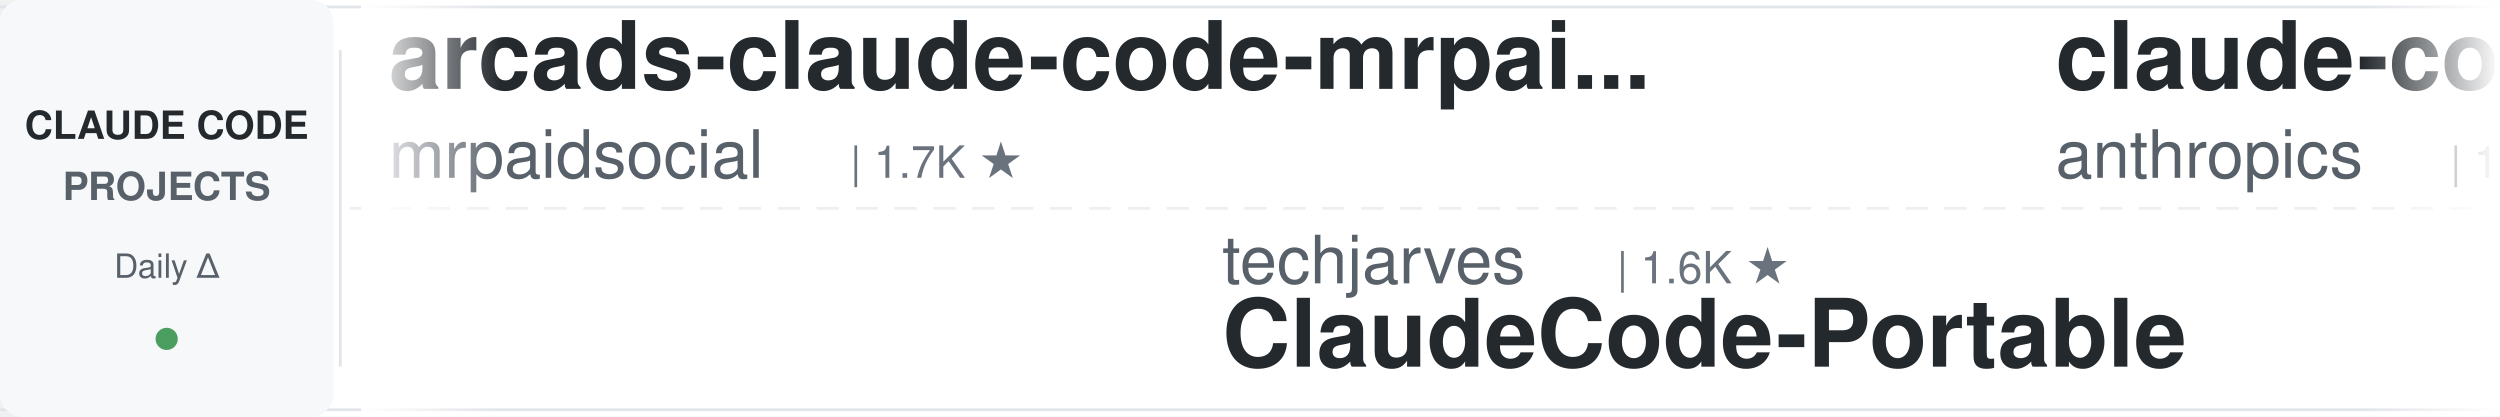
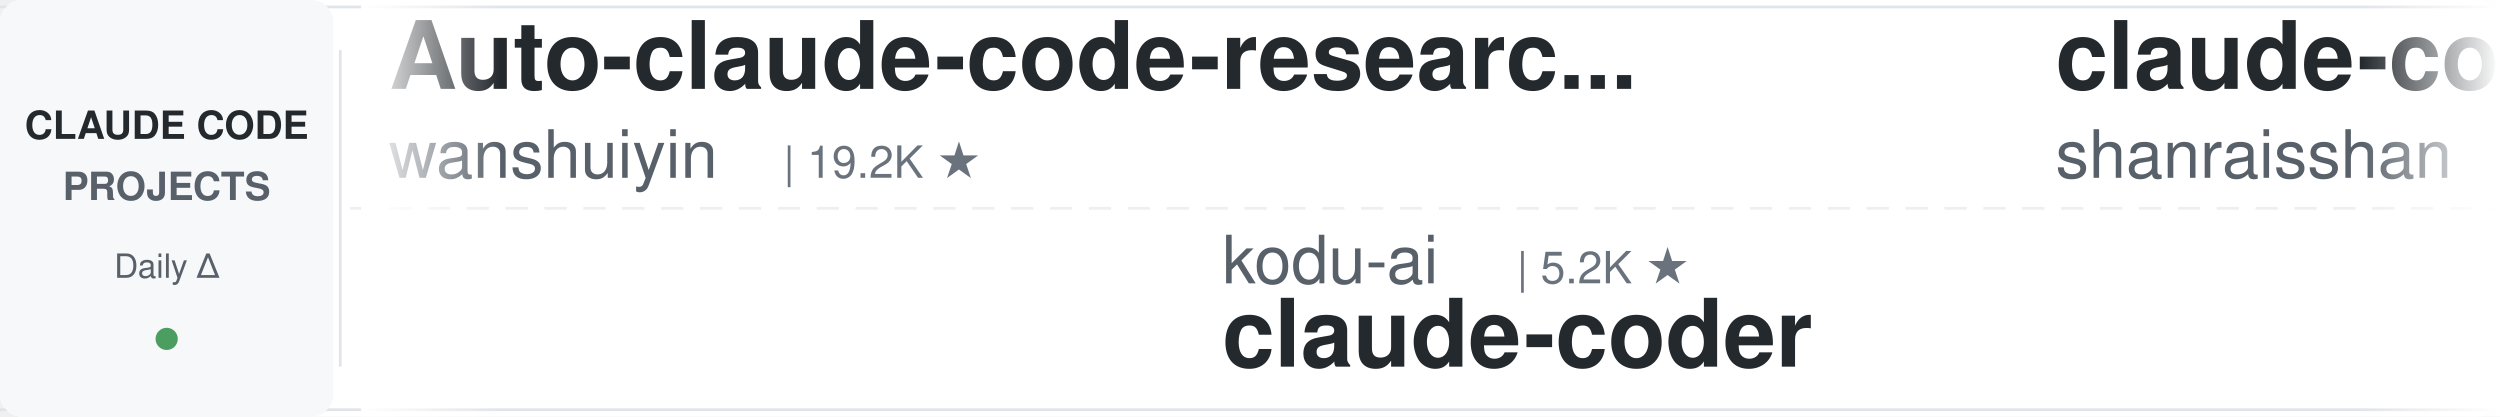
<svg xmlns="http://www.w3.org/2000/svg" width="900" height="150">
  <defs>
    <linearGradient id="leftFade" x1="0%" y1="0%" x2="100%" y2="0%">
      <stop offset="0%" style="stop-color:#ffffff;stop-opacity:1" />
      <stop offset="100%" style="stop-color:#ffffff;stop-opacity:0" />
    </linearGradient>
    <linearGradient id="rightFade" x1="0%" y1="0%" x2="100%" y2="0%">
      <stop offset="0%" style="stop-color:#ffffff;stop-opacity:0" />
      <stop offset="100%" style="stop-color:#ffffff;stop-opacity:1" />
    </linearGradient>
  </defs>
  <rect width="900" height="150" fill="#ffffff" rx="8" />
  <rect x="0" y="2" width="900" height="1" fill="#e1e4e8" />
  <rect x="0" y="147" width="900" height="1" fill="#e1e4e8" />
  <line x1="0" y1="75" x2="900" y2="75" stroke="#e1e4e8" stroke-width="1" stroke-dasharray="8 6" opacity="0.6" />
  <rect x="0" y="0" width="120" height="150" fill="#f6f8fa" rx="8" />
  <text x="60" y="50" font-family="-apple-system, BlinkMacSystemFont, 'Segoe UI', Helvetica, Arial, sans-serif" font-size="14" font-weight="600" fill="#24292e" text-anchor="middle">CLAUDE CODE</text>
  <text x="60" y="72" font-family="-apple-system, BlinkMacSystemFont, 'Segoe UI', Helvetica, Arial, sans-serif" font-size="14" font-weight="600" fill="#586069" text-anchor="middle">PROJECTS</text>
  <text x="60" y="100" font-family="-apple-system, BlinkMacSystemFont, 'Segoe UI', Helvetica, Arial, sans-serif" font-size="12" font-weight="500" fill="#586069" text-anchor="middle">Daily Δ</text>
  <circle cx="60" cy="122" r="4" fill="#22863a" opacity="0.8" />
  <rect x="122" y="18" width="1" height="114" fill="#e1e4e8" />
  <clipPath id="tickerClip">
    <rect x="130" y="0" width="770" height="150" />
  </clipPath>
  <g clip-path="url(#tickerClip)">
    <g id="tickerItems">
      <animateTransform attributeName="transform" attributeType="XML" type="translate" from="0 0" to="-3000 0" dur="54s" repeatCount="indefinite" />
      <g transform="translate(0, 0)">
-         <text x="140" y="32" font-family="-apple-system, BlinkMacSystemFont, 'Segoe UI', Helvetica, Arial, sans-serif" font-size="34" font-weight="600" fill="#24292e">arcads-claude-code-mrpai...</text>
-         <text x="140" y="64" font-family="-apple-system, BlinkMacSystemFont, 'Segoe UI', Helvetica, Arial, sans-serif" font-size="24" font-weight="400" fill="#586069">mrpaidsocial</text>
-         <text x="306" y="64" font-family="-apple-system, BlinkMacSystemFont, 'Segoe UI', Helvetica, Arial, sans-serif" font-size="16" font-weight="500" fill="#6a737d">| 1.7K ★</text>
+         <text x="140" y="32" font-family="-apple-system, BlinkMacSystemFont, 'Segoe UI', Helvetica, Arial, sans-serif" font-size="34" font-weight="600" fill="#24292e">Auto-claude-code-researc...</text>
+         <text x="140" y="64" font-family="-apple-system, BlinkMacSystemFont, 'Segoe UI', Helvetica, Arial, sans-serif" font-size="24" font-weight="400" fill="#586069">wanshuiyin</text>
+         <text x="282" y="64" font-family="-apple-system, BlinkMacSystemFont, 'Segoe UI', Helvetica, Arial, sans-serif" font-size="16" font-weight="500" fill="#6a737d">| 19.2K ★</text>
      </g>
      <g transform="translate(300, 0)">
-         <text x="140" y="102" font-family="-apple-system, BlinkMacSystemFont, 'Segoe UI', Helvetica, Arial, sans-serif" font-size="24" font-weight="400" fill="#586069">techjarves</text>
-         <text x="282" y="102" font-family="-apple-system, BlinkMacSystemFont, 'Segoe UI', Helvetica, Arial, sans-serif" font-size="16" font-weight="500" fill="#6a737d">| 1.6K ★</text>
-         <text x="140" y="132" font-family="-apple-system, BlinkMacSystemFont, 'Segoe UI', Helvetica, Arial, sans-serif" font-size="34" font-weight="600" fill="#24292e">ClaudeCode-Portable</text>
+         <text x="140" y="102" font-family="-apple-system, BlinkMacSystemFont, 'Segoe UI', Helvetica, Arial, sans-serif" font-size="24" font-weight="400" fill="#586069">kodu-ai</text>
+         <text x="246" y="102" font-family="-apple-system, BlinkMacSystemFont, 'Segoe UI', Helvetica, Arial, sans-serif" font-size="16" font-weight="500" fill="#6a737d">| 5.2K ★</text>
+         <text x="140" y="132" font-family="-apple-system, BlinkMacSystemFont, 'Segoe UI', Helvetica, Arial, sans-serif" font-size="34" font-weight="600" fill="#24292e">claude-coder</text>
      </g>
      <g transform="translate(600, 0)">
+         <text x="140" y="32" font-family="-apple-system, BlinkMacSystemFont, 'Segoe UI', Helvetica, Arial, sans-serif" font-size="34" font-weight="600" fill="#24292e">claude-code-best-practic...</text>
+         <text x="140" y="64" font-family="-apple-system, BlinkMacSystemFont, 'Segoe UI', Helvetica, Arial, sans-serif" font-size="24" font-weight="400" fill="#586069">shanraisshan</text>
+         <text x="306" y="64" font-family="-apple-system, BlinkMacSystemFont, 'Segoe UI', Helvetica, Arial, sans-serif" font-size="16" font-weight="500" fill="#6a737d">| 69.1K ★</text>
+       </g>
+       <g transform="translate(900, 0)">
+         <text x="140" y="102" font-family="-apple-system, BlinkMacSystemFont, 'Segoe UI', Helvetica, Arial, sans-serif" font-size="24" font-weight="400" fill="#586069">1rgs</text>
+         <text x="210" y="102" font-family="-apple-system, BlinkMacSystemFont, 'Segoe UI', Helvetica, Arial, sans-serif" font-size="16" font-weight="500" fill="#6a737d">| 3.8K ★</text>
+         <text x="140" y="132" font-family="-apple-system, BlinkMacSystemFont, 'Segoe UI', Helvetica, Arial, sans-serif" font-size="34" font-weight="600" fill="#24292e">claude-code-proxy</text>
+       </g>
+       <g transform="translate(1200, 0)">
+         <text x="140" y="32" font-family="-apple-system, BlinkMacSystemFont, 'Segoe UI', Helvetica, Arial, sans-serif" font-size="34" font-weight="600" fill="#24292e">ClaudeCode-Portable</text>
+         <text x="140" y="64" font-family="-apple-system, BlinkMacSystemFont, 'Segoe UI', Helvetica, Arial, sans-serif" font-size="24" font-weight="400" fill="#586069">techjarves</text>
+         <text x="282" y="64" font-family="-apple-system, BlinkMacSystemFont, 'Segoe UI', Helvetica, Arial, sans-serif" font-size="16" font-weight="500" fill="#6a737d">| 1.6K ★</text>
+       </g>
+       <g transform="translate(1500, 0)">
+         <text x="140" y="102" font-family="-apple-system, BlinkMacSystemFont, 'Segoe UI', Helvetica, Arial, sans-serif" font-size="24" font-weight="400" fill="#586069">AICoderTudou</text>
+         <text x="306" y="102" font-family="-apple-system, BlinkMacSystemFont, 'Segoe UI', Helvetica, Arial, sans-serif" font-size="16" font-weight="500" fill="#6a737d">| 494 ★</text>
+         <text x="140" y="132" font-family="-apple-system, BlinkMacSystemFont, 'Segoe UI', Helvetica, Arial, sans-serif" font-size="34" font-weight="600" fill="#24292e">claude-code-tudou</text>
+       </g>
+       <g transform="translate(1800, 0)">
        <text x="140" y="32" font-family="-apple-system, BlinkMacSystemFont, 'Segoe UI', Helvetica, Arial, sans-serif" font-size="34" font-weight="600" fill="#24292e">claude-code-action</text>
        <text x="140" y="64" font-family="-apple-system, BlinkMacSystemFont, 'Segoe UI', Helvetica, Arial, sans-serif" font-size="24" font-weight="400" fill="#586069">anthropics</text>
        <text x="282" y="64" font-family="-apple-system, BlinkMacSystemFont, 'Segoe UI', Helvetica, Arial, sans-serif" font-size="16" font-weight="500" fill="#6a737d">| 10.0K ★</text>
      </g>
-       <g transform="translate(900, 0)">
-         <text x="140" y="102" font-family="-apple-system, BlinkMacSystemFont, 'Segoe UI', Helvetica, Arial, sans-serif" font-size="24" font-weight="400" fill="#586069">digitalsamba</text>
-         <text x="306" y="102" font-family="-apple-system, BlinkMacSystemFont, 'Segoe UI', Helvetica, Arial, sans-serif" font-size="16" font-weight="500" fill="#6a737d">| 2.6K ★</text>
-         <text x="140" y="132" font-family="-apple-system, BlinkMacSystemFont, 'Segoe UI', Helvetica, Arial, sans-serif" font-size="34" font-weight="600" fill="#24292e">claude-code-video-toolki...</text>
+       <g transform="translate(2100, 0)">
+         <text x="140" y="102" font-family="-apple-system, BlinkMacSystemFont, 'Segoe UI', Helvetica, Arial, sans-serif" font-size="24" font-weight="400" fill="#586069">andrew-kramer-inno</text>
+         <text x="378" y="102" font-family="-apple-system, BlinkMacSystemFont, 'Segoe UI', Helvetica, Arial, sans-serif" font-size="16" font-weight="500" fill="#6a737d">| 597 ★</text>
+         <text x="140" y="132" font-family="-apple-system, BlinkMacSystemFont, 'Segoe UI', Helvetica, Arial, sans-serif" font-size="34" font-weight="600" fill="#24292e">claude-code-source-build</text>
      </g>
-       <g transform="translate(1200, 0)">
+       <g transform="translate(2400, 0)">
        <text x="140" y="32" font-family="-apple-system, BlinkMacSystemFont, 'Segoe UI', Helvetica, Arial, sans-serif" font-size="34" font-weight="600" fill="#24292e">everything-claude-code-z...</text>
        <text x="140" y="64" font-family="-apple-system, BlinkMacSystemFont, 'Segoe UI', Helvetica, Arial, sans-serif" font-size="24" font-weight="400" fill="#586069">xu-xiang</text>
        <text x="258" y="64" font-family="-apple-system, BlinkMacSystemFont, 'Segoe UI', Helvetica, Arial, sans-serif" font-size="16" font-weight="500" fill="#6a737d">| 2.0K ★</text>
      </g>
-       <g transform="translate(1500, 0)">
+       <g transform="translate(2700, 0)">
        <text x="140" y="102" font-family="-apple-system, BlinkMacSystemFont, 'Segoe UI', Helvetica, Arial, sans-serif" font-size="24" font-weight="400" fill="#586069">Cranot</text>
        <text x="234" y="102" font-family="-apple-system, BlinkMacSystemFont, 'Segoe UI', Helvetica, Arial, sans-serif" font-size="16" font-weight="500" fill="#6a737d">| 2.9K ★</text>
        <text x="140" y="132" font-family="-apple-system, BlinkMacSystemFont, 'Segoe UI', Helvetica, Arial, sans-serif" font-size="34" font-weight="600" fill="#24292e">claude-code-guide</text>
      </g>
-       <g transform="translate(1800, 0)">
-         <text x="140" y="32" font-family="-apple-system, BlinkMacSystemFont, 'Segoe UI', Helvetica, Arial, sans-serif" font-size="34" font-weight="600" fill="#24292e">sc-claude-code-files</text>
-         <text x="140" y="64" font-family="-apple-system, BlinkMacSystemFont, 'Segoe UI', Helvetica, Arial, sans-serif" font-size="24" font-weight="400" fill="#586069">https-deeplearning-ai</text>
-         <text x="414" y="64" font-family="-apple-system, BlinkMacSystemFont, 'Segoe UI', Helvetica, Arial, sans-serif" font-size="16" font-weight="500" fill="#6a737d">| 563 ★</text>
-       </g>
-       <g transform="translate(2100, 0)">
-         <text x="140" y="102" font-family="-apple-system, BlinkMacSystemFont, 'Segoe UI', Helvetica, Arial, sans-serif" font-size="24" font-weight="400" fill="#586069">ykdojo</text>
-         <text x="234" y="102" font-family="-apple-system, BlinkMacSystemFont, 'Segoe UI', Helvetica, Arial, sans-serif" font-size="16" font-weight="500" fill="#6a737d">| 10.3K ★</text>
-         <text x="140" y="132" font-family="-apple-system, BlinkMacSystemFont, 'Segoe UI', Helvetica, Arial, sans-serif" font-size="34" font-weight="600" fill="#24292e">claude-code-tips</text>
-       </g>
-       <g transform="translate(2400, 0)">
-         <text x="140" y="32" font-family="-apple-system, BlinkMacSystemFont, 'Segoe UI', Helvetica, Arial, sans-serif" font-size="34" font-weight="600" fill="#24292e">how-claude-code-works</text>
-         <text x="140" y="64" font-family="-apple-system, BlinkMacSystemFont, 'Segoe UI', Helvetica, Arial, sans-serif" font-size="24" font-weight="400" fill="#586069">Windy3f3f3f3f</text>
-         <text x="318" y="64" font-family="-apple-system, BlinkMacSystemFont, 'Segoe UI', Helvetica, Arial, sans-serif" font-size="16" font-weight="500" fill="#6a737d">| 3.8K ★</text>
-       </g>
-       <g transform="translate(2700, 0)">
-         <text x="140" y="102" font-family="-apple-system, BlinkMacSystemFont, 'Segoe UI', Helvetica, Arial, sans-serif" font-size="24" font-weight="400" fill="#586069">pedrohcgs</text>
-         <text x="270" y="102" font-family="-apple-system, BlinkMacSystemFont, 'Segoe UI', Helvetica, Arial, sans-serif" font-size="16" font-weight="500" fill="#6a737d">| 1.7K ★</text>
-         <text x="140" y="132" font-family="-apple-system, BlinkMacSystemFont, 'Segoe UI', Helvetica, Arial, sans-serif" font-size="34" font-weight="600" fill="#24292e">claude-code-my-workflow</text>
-       </g>
      <g transform="translate(3000, 0)">
-         <text x="140" y="32" font-family="-apple-system, BlinkMacSystemFont, 'Segoe UI', Helvetica, Arial, sans-serif" font-size="34" font-weight="600" fill="#24292e">arcads-claude-code-mrpai...</text>
-         <text x="140" y="64" font-family="-apple-system, BlinkMacSystemFont, 'Segoe UI', Helvetica, Arial, sans-serif" font-size="24" font-weight="400" fill="#586069">mrpaidsocial</text>
-         <text x="306" y="64" font-family="-apple-system, BlinkMacSystemFont, 'Segoe UI', Helvetica, Arial, sans-serif" font-size="16" font-weight="500" fill="#6a737d">| 1.7K ★</text>
+         <text x="140" y="32" font-family="-apple-system, BlinkMacSystemFont, 'Segoe UI', Helvetica, Arial, sans-serif" font-size="34" font-weight="600" fill="#24292e">Auto-claude-code-researc...</text>
+         <text x="140" y="64" font-family="-apple-system, BlinkMacSystemFont, 'Segoe UI', Helvetica, Arial, sans-serif" font-size="24" font-weight="400" fill="#586069">wanshuiyin</text>
+         <text x="282" y="64" font-family="-apple-system, BlinkMacSystemFont, 'Segoe UI', Helvetica, Arial, sans-serif" font-size="16" font-weight="500" fill="#6a737d">| 19.2K ★</text>
      </g>
      <g transform="translate(3300, 0)">
-         <text x="140" y="102" font-family="-apple-system, BlinkMacSystemFont, 'Segoe UI', Helvetica, Arial, sans-serif" font-size="24" font-weight="400" fill="#586069">techjarves</text>
-         <text x="282" y="102" font-family="-apple-system, BlinkMacSystemFont, 'Segoe UI', Helvetica, Arial, sans-serif" font-size="16" font-weight="500" fill="#6a737d">| 1.6K ★</text>
-         <text x="140" y="132" font-family="-apple-system, BlinkMacSystemFont, 'Segoe UI', Helvetica, Arial, sans-serif" font-size="34" font-weight="600" fill="#24292e">ClaudeCode-Portable</text>
+         <text x="140" y="102" font-family="-apple-system, BlinkMacSystemFont, 'Segoe UI', Helvetica, Arial, sans-serif" font-size="24" font-weight="400" fill="#586069">kodu-ai</text>
+         <text x="246" y="102" font-family="-apple-system, BlinkMacSystemFont, 'Segoe UI', Helvetica, Arial, sans-serif" font-size="16" font-weight="500" fill="#6a737d">| 5.2K ★</text>
+         <text x="140" y="132" font-family="-apple-system, BlinkMacSystemFont, 'Segoe UI', Helvetica, Arial, sans-serif" font-size="34" font-weight="600" fill="#24292e">claude-coder</text>
      </g>
      <g transform="translate(3600, 0)">
-         <text x="140" y="32" font-family="-apple-system, BlinkMacSystemFont, 'Segoe UI', Helvetica, Arial, sans-serif" font-size="34" font-weight="600" fill="#24292e">claude-code-action</text>
-         <text x="140" y="64" font-family="-apple-system, BlinkMacSystemFont, 'Segoe UI', Helvetica, Arial, sans-serif" font-size="24" font-weight="400" fill="#586069">anthropics</text>
-         <text x="282" y="64" font-family="-apple-system, BlinkMacSystemFont, 'Segoe UI', Helvetica, Arial, sans-serif" font-size="16" font-weight="500" fill="#6a737d">| 10.0K ★</text>
+         <text x="140" y="32" font-family="-apple-system, BlinkMacSystemFont, 'Segoe UI', Helvetica, Arial, sans-serif" font-size="34" font-weight="600" fill="#24292e">claude-code-best-practic...</text>
+         <text x="140" y="64" font-family="-apple-system, BlinkMacSystemFont, 'Segoe UI', Helvetica, Arial, sans-serif" font-size="24" font-weight="400" fill="#586069">shanraisshan</text>
+         <text x="306" y="64" font-family="-apple-system, BlinkMacSystemFont, 'Segoe UI', Helvetica, Arial, sans-serif" font-size="16" font-weight="500" fill="#6a737d">| 69.1K ★</text>
      </g>
      <g transform="translate(3900, 0)">
-         <text x="140" y="102" font-family="-apple-system, BlinkMacSystemFont, 'Segoe UI', Helvetica, Arial, sans-serif" font-size="24" font-weight="400" fill="#586069">digitalsamba</text>
-         <text x="306" y="102" font-family="-apple-system, BlinkMacSystemFont, 'Segoe UI', Helvetica, Arial, sans-serif" font-size="16" font-weight="500" fill="#6a737d">| 2.6K ★</text>
-         <text x="140" y="132" font-family="-apple-system, BlinkMacSystemFont, 'Segoe UI', Helvetica, Arial, sans-serif" font-size="34" font-weight="600" fill="#24292e">claude-code-video-toolki...</text>
+         <text x="140" y="102" font-family="-apple-system, BlinkMacSystemFont, 'Segoe UI', Helvetica, Arial, sans-serif" font-size="24" font-weight="400" fill="#586069">1rgs</text>
+         <text x="210" y="102" font-family="-apple-system, BlinkMacSystemFont, 'Segoe UI', Helvetica, Arial, sans-serif" font-size="16" font-weight="500" fill="#6a737d">| 3.8K ★</text>
+         <text x="140" y="132" font-family="-apple-system, BlinkMacSystemFont, 'Segoe UI', Helvetica, Arial, sans-serif" font-size="34" font-weight="600" fill="#24292e">claude-code-proxy</text>
      </g>
    </g>
  </g>
  <rect x="130" y="0" width="50" height="150" fill="url(#leftFade)" />
  <rect x="850" y="0" width="50" height="150" fill="url(#rightFade)" />
</svg>
